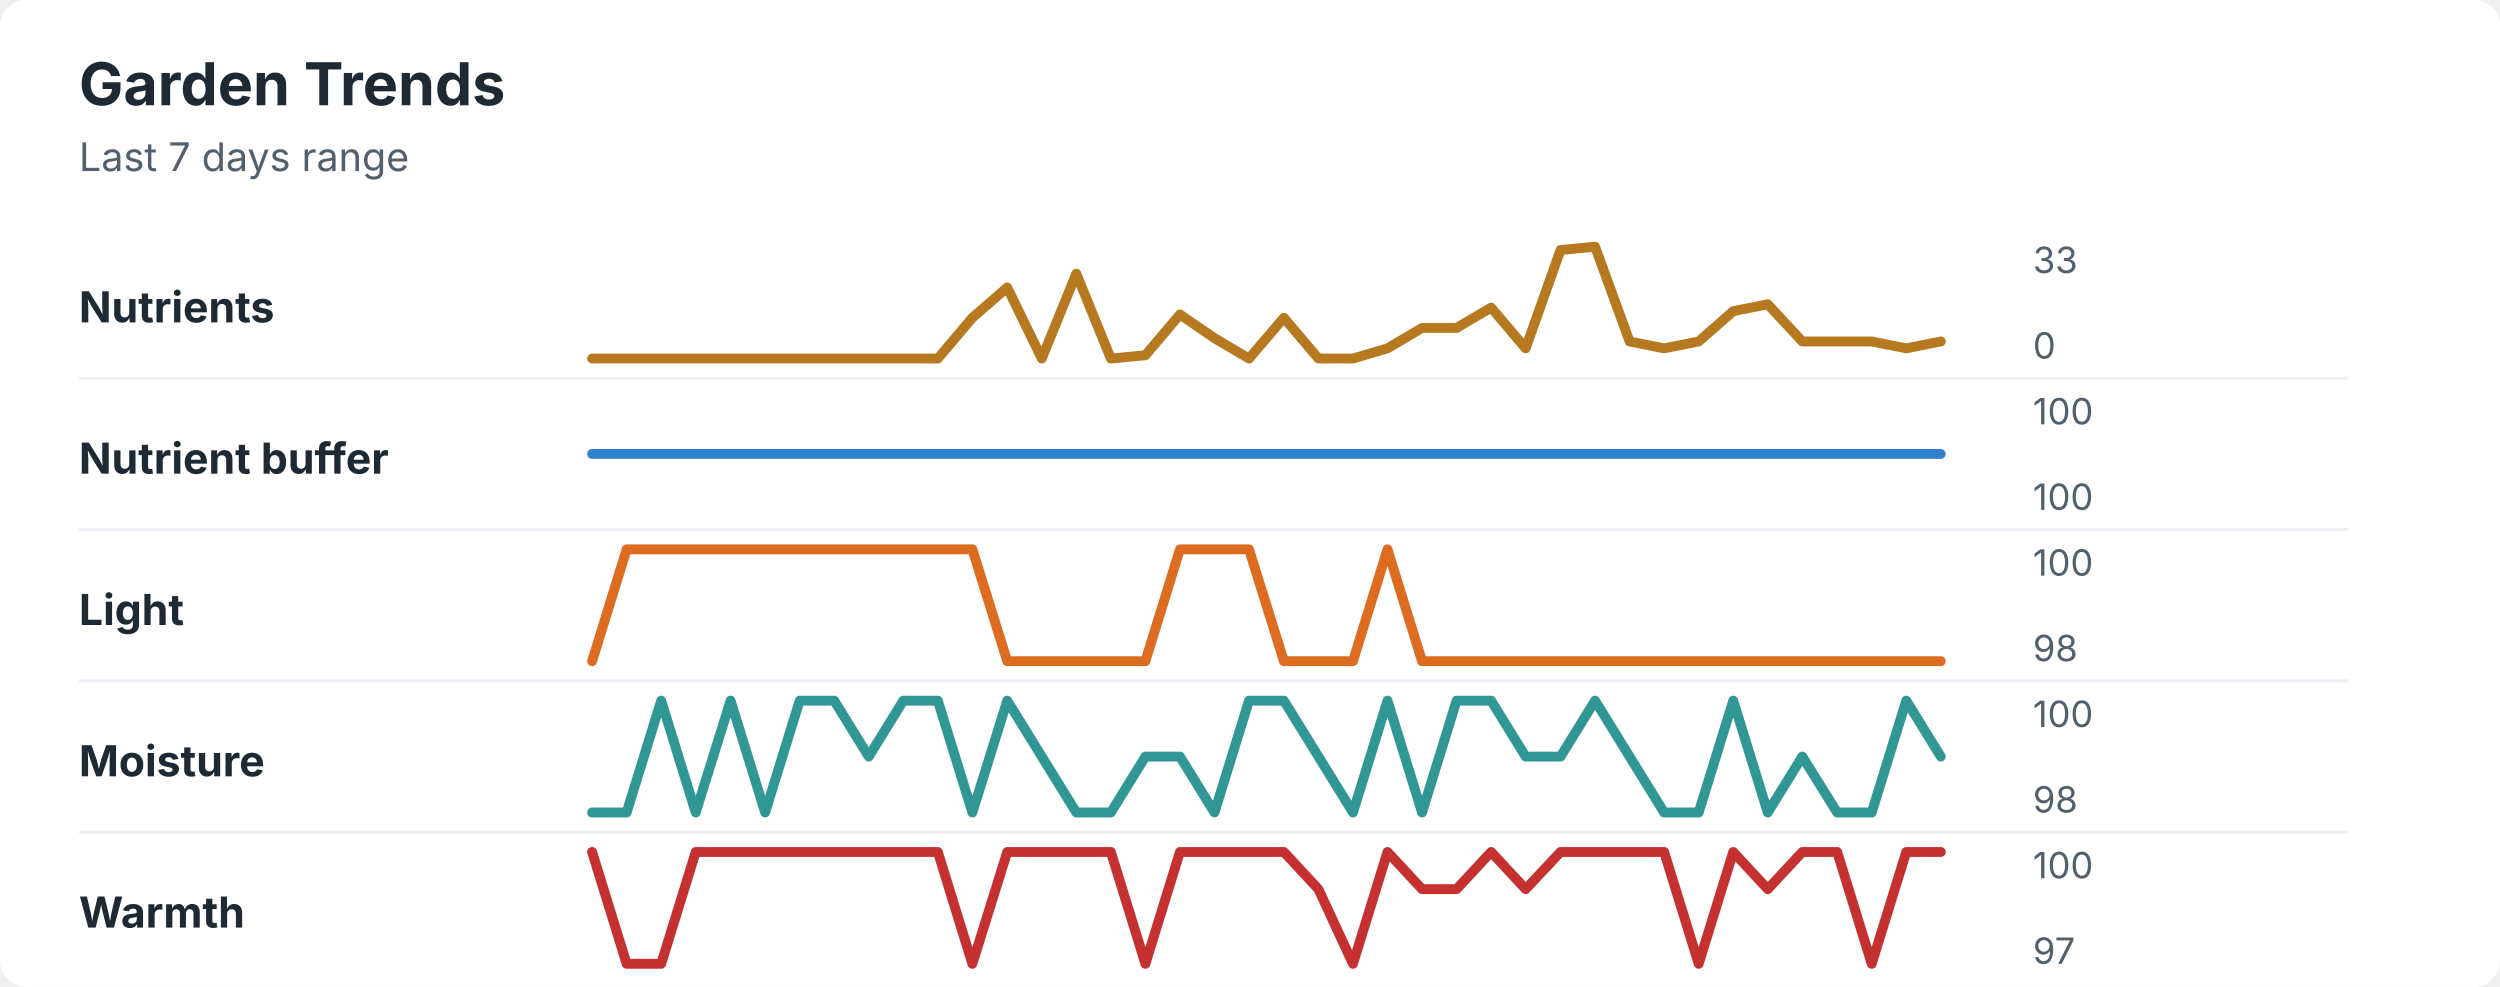
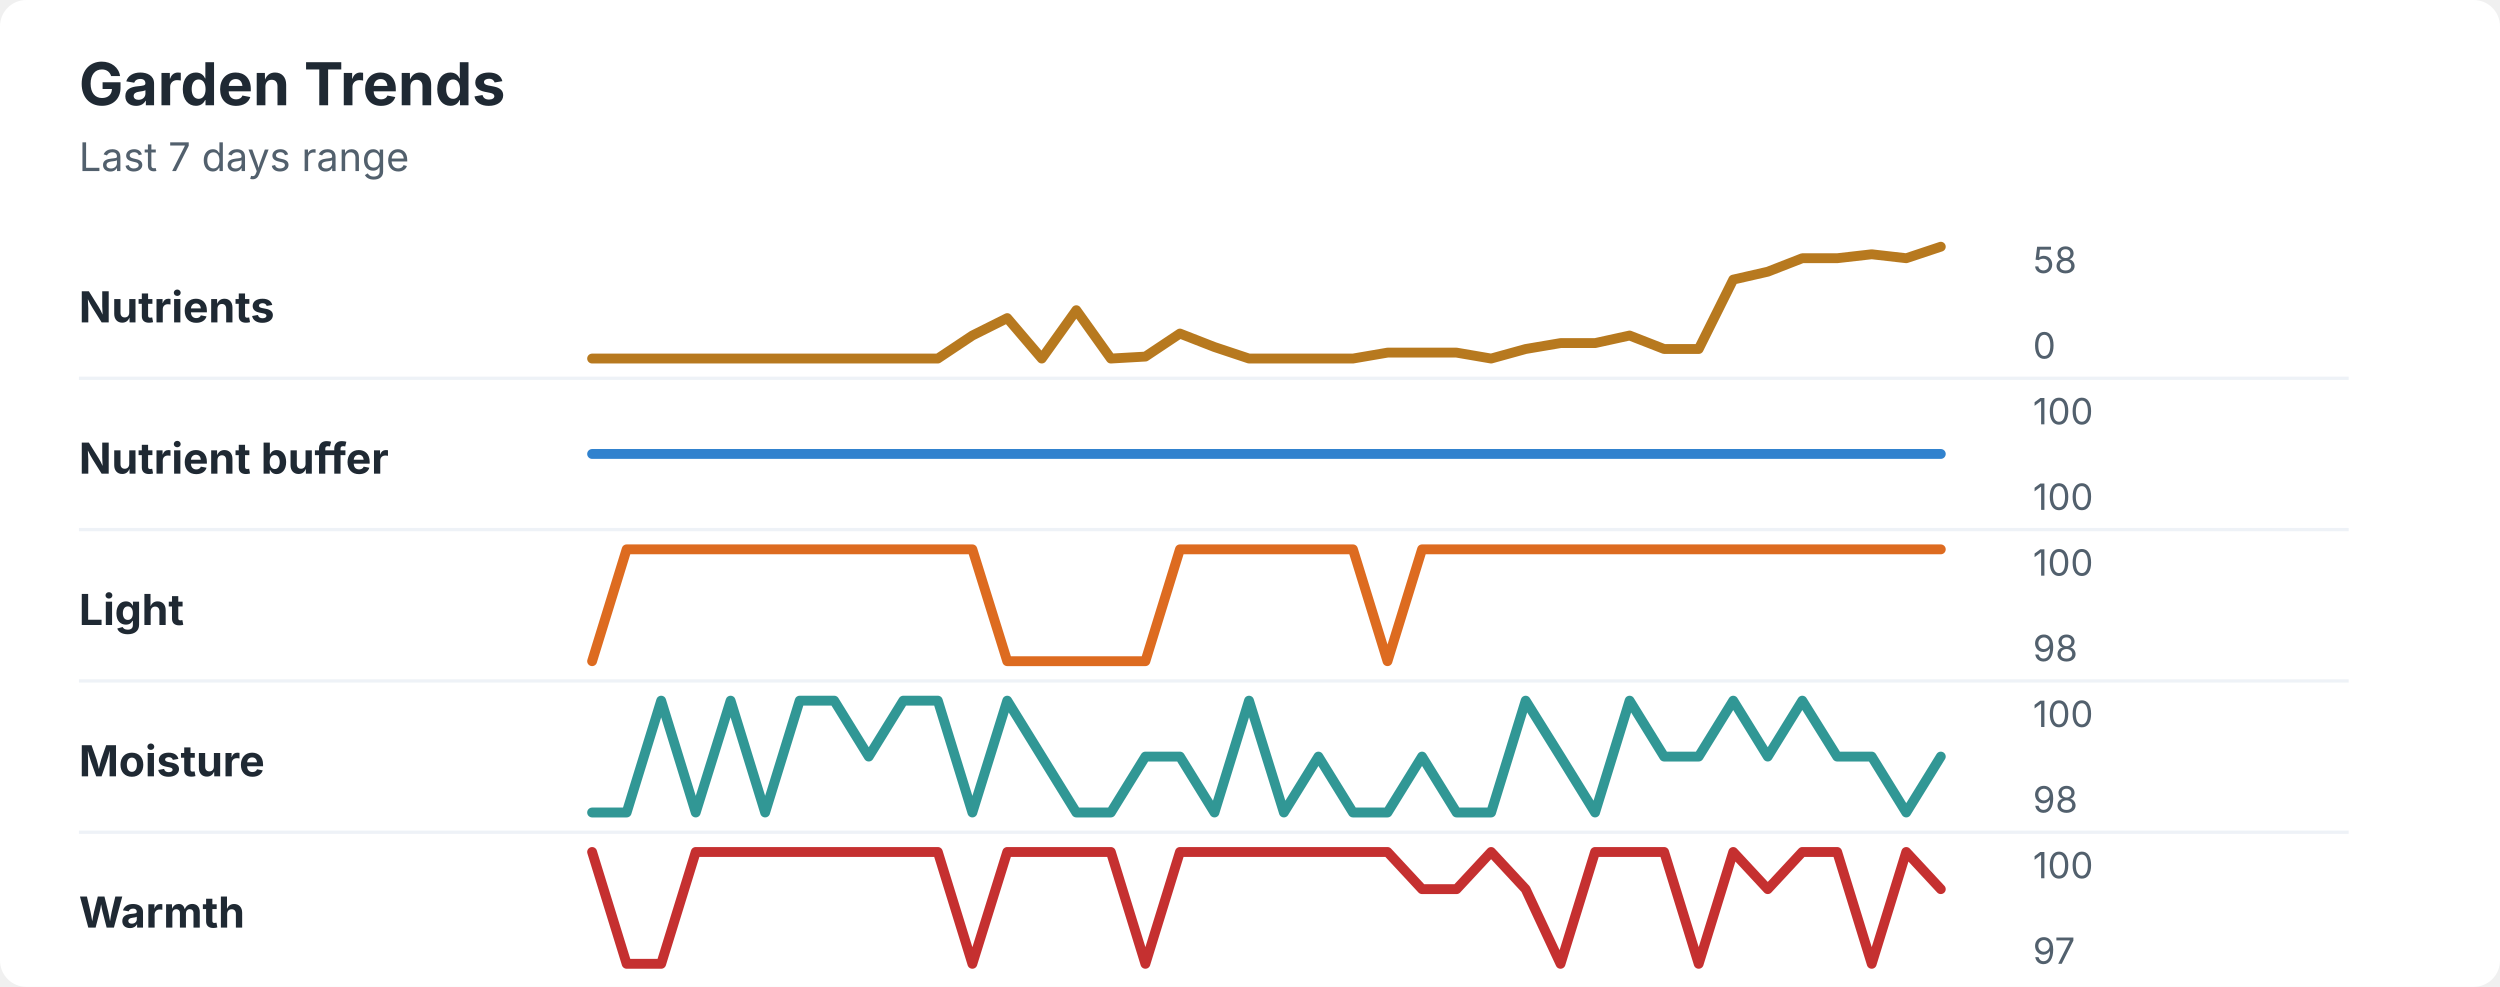
<svg xmlns="http://www.w3.org/2000/svg" width="760" height="300" viewBox="0 0 760 300" role="img" aria-labelledby="title desc">
  <rect width="760" height="300" rx="8" fill="#ffffff" />
  <style>
    text { font-family: -apple-system, BlinkMacSystemFont, "Segoe UI", sans-serif; }
    .title { font-size: 18px; font-weight: 700; fill: #1f2933; }
    .subtitle { font-size: 12px; fill: #52606d; }
    .label { font-size: 13px; font-weight: 650; fill: #1f2933; }
    .axis-value { font-size: 11px; fill: #52606d; }
    .separator { stroke: #eef2f7; stroke-width: 1; }
  </style>
  <text x="24" y="32" class="title">Garden Trends</text>
  <text x="24" y="52" class="subtitle">Last 7 days range</text>
  <text x="24" y="98" class="label">Nutrients</text>
-   <polyline points="180.0,109.0 190.5,109.0 201.0,109.0 211.5,109.0 222.1,109.0 232.6,109.0 243.1,109.0 253.6,109.0 264.1,109.0 274.6,109.0 285.1,109.0 295.6,96.6 306.2,87.4 316.7,109.0 327.2,83.2 337.7,109.0 348.2,108.0 358.7,95.6 369.2,102.8 379.7,109.0 390.3,96.6 400.8,109.0 411.3,109.0 421.8,105.9 432.3,99.7 442.8,99.7 453.3,93.5 463.8,105.9 474.4,76.0 484.9,75.0 495.4,103.8 505.9,105.9 516.4,103.8 526.9,94.6 537.4,92.5 547.9,103.8 558.5,103.8 569.0,103.8 579.5,105.9 590.0,103.8 " fill="none" stroke="#b7791f" stroke-width="3" stroke-linecap="round" stroke-linejoin="round" />
-   <text x="618" y="83" class="axis-value">33</text>
+   <polyline points="180.0,109.0 190.5,109.0 201.0,109.0 211.5,109.0 222.1,109.0 232.6,109.0 243.1,109.0 253.6,109.0 264.1,109.0 274.6,109.0 285.1,109.0 295.6,102.0 306.2,96.7 316.7,109.0 327.2,94.3 337.7,109.0 348.2,108.4 358.7,101.4 369.2,105.5 379.7,109.0 390.3,109.0 400.8,109.0 411.3,109.0 421.8,107.2 432.3,107.2 442.8,107.2 453.3,109.0 463.8,106.1 474.4,104.3 484.9,104.3 495.4,102.0 505.9,106.1 516.4,106.1 526.9,85.0 537.4,82.6 547.9,78.5 558.5,78.5 569.0,77.3 579.5,78.5 590.0,75.0 " fill="none" stroke="#b7791f" stroke-width="3" stroke-linecap="round" stroke-linejoin="round" />
+   <text x="618" y="83" class="axis-value">58</text>
  <text x="618" y="109" class="axis-value">0</text>
  <line x1="24" y1="115.0" x2="714" y2="115.0" class="separator" />
  <text x="24" y="144" class="label">Nutrient buffer</text>
  <polyline points="180.0,138.0 190.5,138.0 201.0,138.0 211.5,138.0 222.1,138.0 232.6,138.0 243.1,138.0 253.6,138.0 264.1,138.0 274.6,138.0 285.1,138.0 295.6,138.0 306.2,138.0 316.7,138.0 327.2,138.0 337.7,138.0 348.2,138.0 358.7,138.0 369.2,138.0 379.7,138.0 390.3,138.0 400.8,138.0 411.3,138.0 421.8,138.0 432.3,138.0 442.8,138.0 453.3,138.0 463.8,138.0 474.4,138.0 484.9,138.0 495.4,138.0 505.9,138.0 516.4,138.0 526.9,138.0 537.4,138.0 547.9,138.0 558.5,138.0 569.0,138.0 579.5,138.0 590.0,138.0 " fill="none" stroke="#3182ce" stroke-width="3" stroke-linecap="round" stroke-linejoin="round" />
  <text x="618" y="129" class="axis-value">100</text>
  <text x="618" y="155" class="axis-value">100</text>
  <line x1="24" y1="161.0" x2="714" y2="161.0" class="separator" />
  <text x="24" y="190" class="label">Light</text>
-   <polyline points="180.0,201.0 190.5,167.0 201.0,167.0 211.5,167.0 222.1,167.0 232.6,167.0 243.1,167.0 253.6,167.0 264.1,167.0 274.6,167.0 285.1,167.0 295.6,167.0 306.2,201.0 316.7,201.0 327.2,201.0 337.7,201.0 348.2,201.0 358.7,167.0 369.2,167.0 379.7,167.0 390.3,201.0 400.8,201.0 411.3,201.0 421.8,167.0 432.3,201.0 442.8,201.0 453.3,201.0 463.8,201.0 474.4,201.0 484.9,201.0 495.4,201.0 505.9,201.0 516.4,201.0 526.9,201.0 537.4,201.0 547.9,201.0 558.5,201.0 569.0,201.0 579.5,201.0 590.0,201.0 " fill="none" stroke="#dd6b20" stroke-width="3" stroke-linecap="round" stroke-linejoin="round" />
+   <polyline points="180.0,201.0 190.5,167.0 201.0,167.0 211.5,167.0 222.1,167.0 232.6,167.0 243.1,167.0 253.6,167.0 264.1,167.0 274.6,167.0 285.1,167.0 295.6,167.0 306.2,201.0 316.7,201.0 327.2,201.0 337.7,201.0 348.2,201.0 358.7,167.0 369.2,167.0 379.7,167.0 390.3,167.0 400.8,167.0 411.3,167.0 421.8,201.0 432.3,167.0 442.8,167.0 453.3,167.0 463.8,167.0 474.4,167.0 484.9,167.0 495.4,167.0 505.9,167.0 516.4,167.0 526.9,167.0 537.4,167.0 547.9,167.0 558.5,167.0 569.0,167.0 579.5,167.0 590.0,167.0 " fill="none" stroke="#dd6b20" stroke-width="3" stroke-linecap="round" stroke-linejoin="round" />
  <text x="618" y="175" class="axis-value">100</text>
  <text x="618" y="201" class="axis-value">98</text>
  <line x1="24" y1="207.0" x2="714" y2="207.0" class="separator" />
  <text x="24" y="236" class="label">Moisture</text>
-   <polyline points="180.0,247.0 190.5,247.0 201.0,213.0 211.5,247.0 222.1,213.0 232.6,247.0 243.1,213.0 253.6,213.0 264.1,230.0 274.6,213.0 285.1,213.0 295.6,247.0 306.2,213.0 316.7,230.0 327.2,247.0 337.7,247.0 348.2,230.0 358.7,230.0 369.2,247.0 379.7,213.0 390.3,213.0 400.8,230.0 411.3,247.0 421.8,213.0 432.3,247.0 442.8,213.0 453.3,213.0 463.8,230.0 474.4,230.0 484.9,213.0 495.4,230.0 505.9,247.0 516.4,247.0 526.9,213.0 537.4,247.0 547.9,230.0 558.5,247.0 569.0,247.0 579.5,213.0 590.0,230.0 " fill="none" stroke="#319795" stroke-width="3" stroke-linecap="round" stroke-linejoin="round" />
+   <polyline points="180.0,247.0 190.5,247.0 201.0,213.0 211.5,247.0 222.1,213.0 232.6,247.0 243.1,213.0 253.6,213.0 264.1,230.0 274.6,213.0 285.1,213.0 295.6,247.0 306.2,213.0 316.7,230.0 327.2,247.0 337.7,247.0 348.2,230.0 358.7,230.0 369.2,247.0 379.7,213.0 390.3,247.0 400.8,230.0 411.3,247.0 421.8,247.0 432.3,230.0 442.8,247.0 453.3,247.0 463.8,213.0 474.4,230.0 484.9,247.0 495.4,213.0 505.9,230.0 516.4,230.0 526.9,213.0 537.4,230.0 547.9,213.0 558.5,230.0 569.0,230.0 579.5,247.0 590.0,230.0 " fill="none" stroke="#319795" stroke-width="3" stroke-linecap="round" stroke-linejoin="round" />
  <text x="618" y="221" class="axis-value">100</text>
  <text x="618" y="247" class="axis-value">98</text>
  <line x1="24" y1="253.0" x2="714" y2="253.0" class="separator" />
  <text x="24" y="282" class="label">Warmth</text>
-   <polyline points="180.0,259.0 190.5,293.0 201.0,293.0 211.5,259.0 222.1,259.0 232.6,259.0 243.1,259.0 253.6,259.0 264.1,259.0 274.6,259.0 285.1,259.0 295.6,293.0 306.2,259.0 316.7,259.0 327.2,259.0 337.7,259.0 348.2,293.0 358.7,259.0 369.2,259.0 379.7,259.0 390.3,259.0 400.8,270.3 411.3,293.0 421.8,259.0 432.3,270.3 442.8,270.3 453.3,259.0 463.8,270.3 474.4,259.0 484.9,259.0 495.4,259.0 505.9,259.0 516.4,293.0 526.9,259.0 537.4,270.3 547.9,259.0 558.5,259.0 569.0,293.0 579.5,259.0 590.0,259.0 " fill="none" stroke="#c53030" stroke-width="3" stroke-linecap="round" stroke-linejoin="round" />
+   <polyline points="180.0,259.0 190.5,293.0 201.0,293.0 211.5,259.0 222.1,259.0 232.6,259.0 243.1,259.0 253.6,259.0 264.1,259.0 274.6,259.0 285.1,259.0 295.6,293.0 306.2,259.0 316.7,259.0 327.2,259.0 337.7,259.0 348.2,293.0 358.7,259.0 369.2,259.0 379.7,259.0 390.3,259.0 400.8,259.0 411.3,259.0 421.8,259.0 432.3,270.3 442.8,270.3 453.3,259.0 463.8,270.3 474.4,293.0 484.9,259.0 495.4,259.0 505.9,259.0 516.4,293.0 526.9,259.0 537.4,270.3 547.9,259.0 558.5,259.0 569.0,293.0 579.5,259.0 590.0,270.3 " fill="none" stroke="#c53030" stroke-width="3" stroke-linecap="round" stroke-linejoin="round" />
  <text x="618" y="267" class="axis-value">100</text>
  <text x="618" y="293" class="axis-value">97</text>
</svg>
